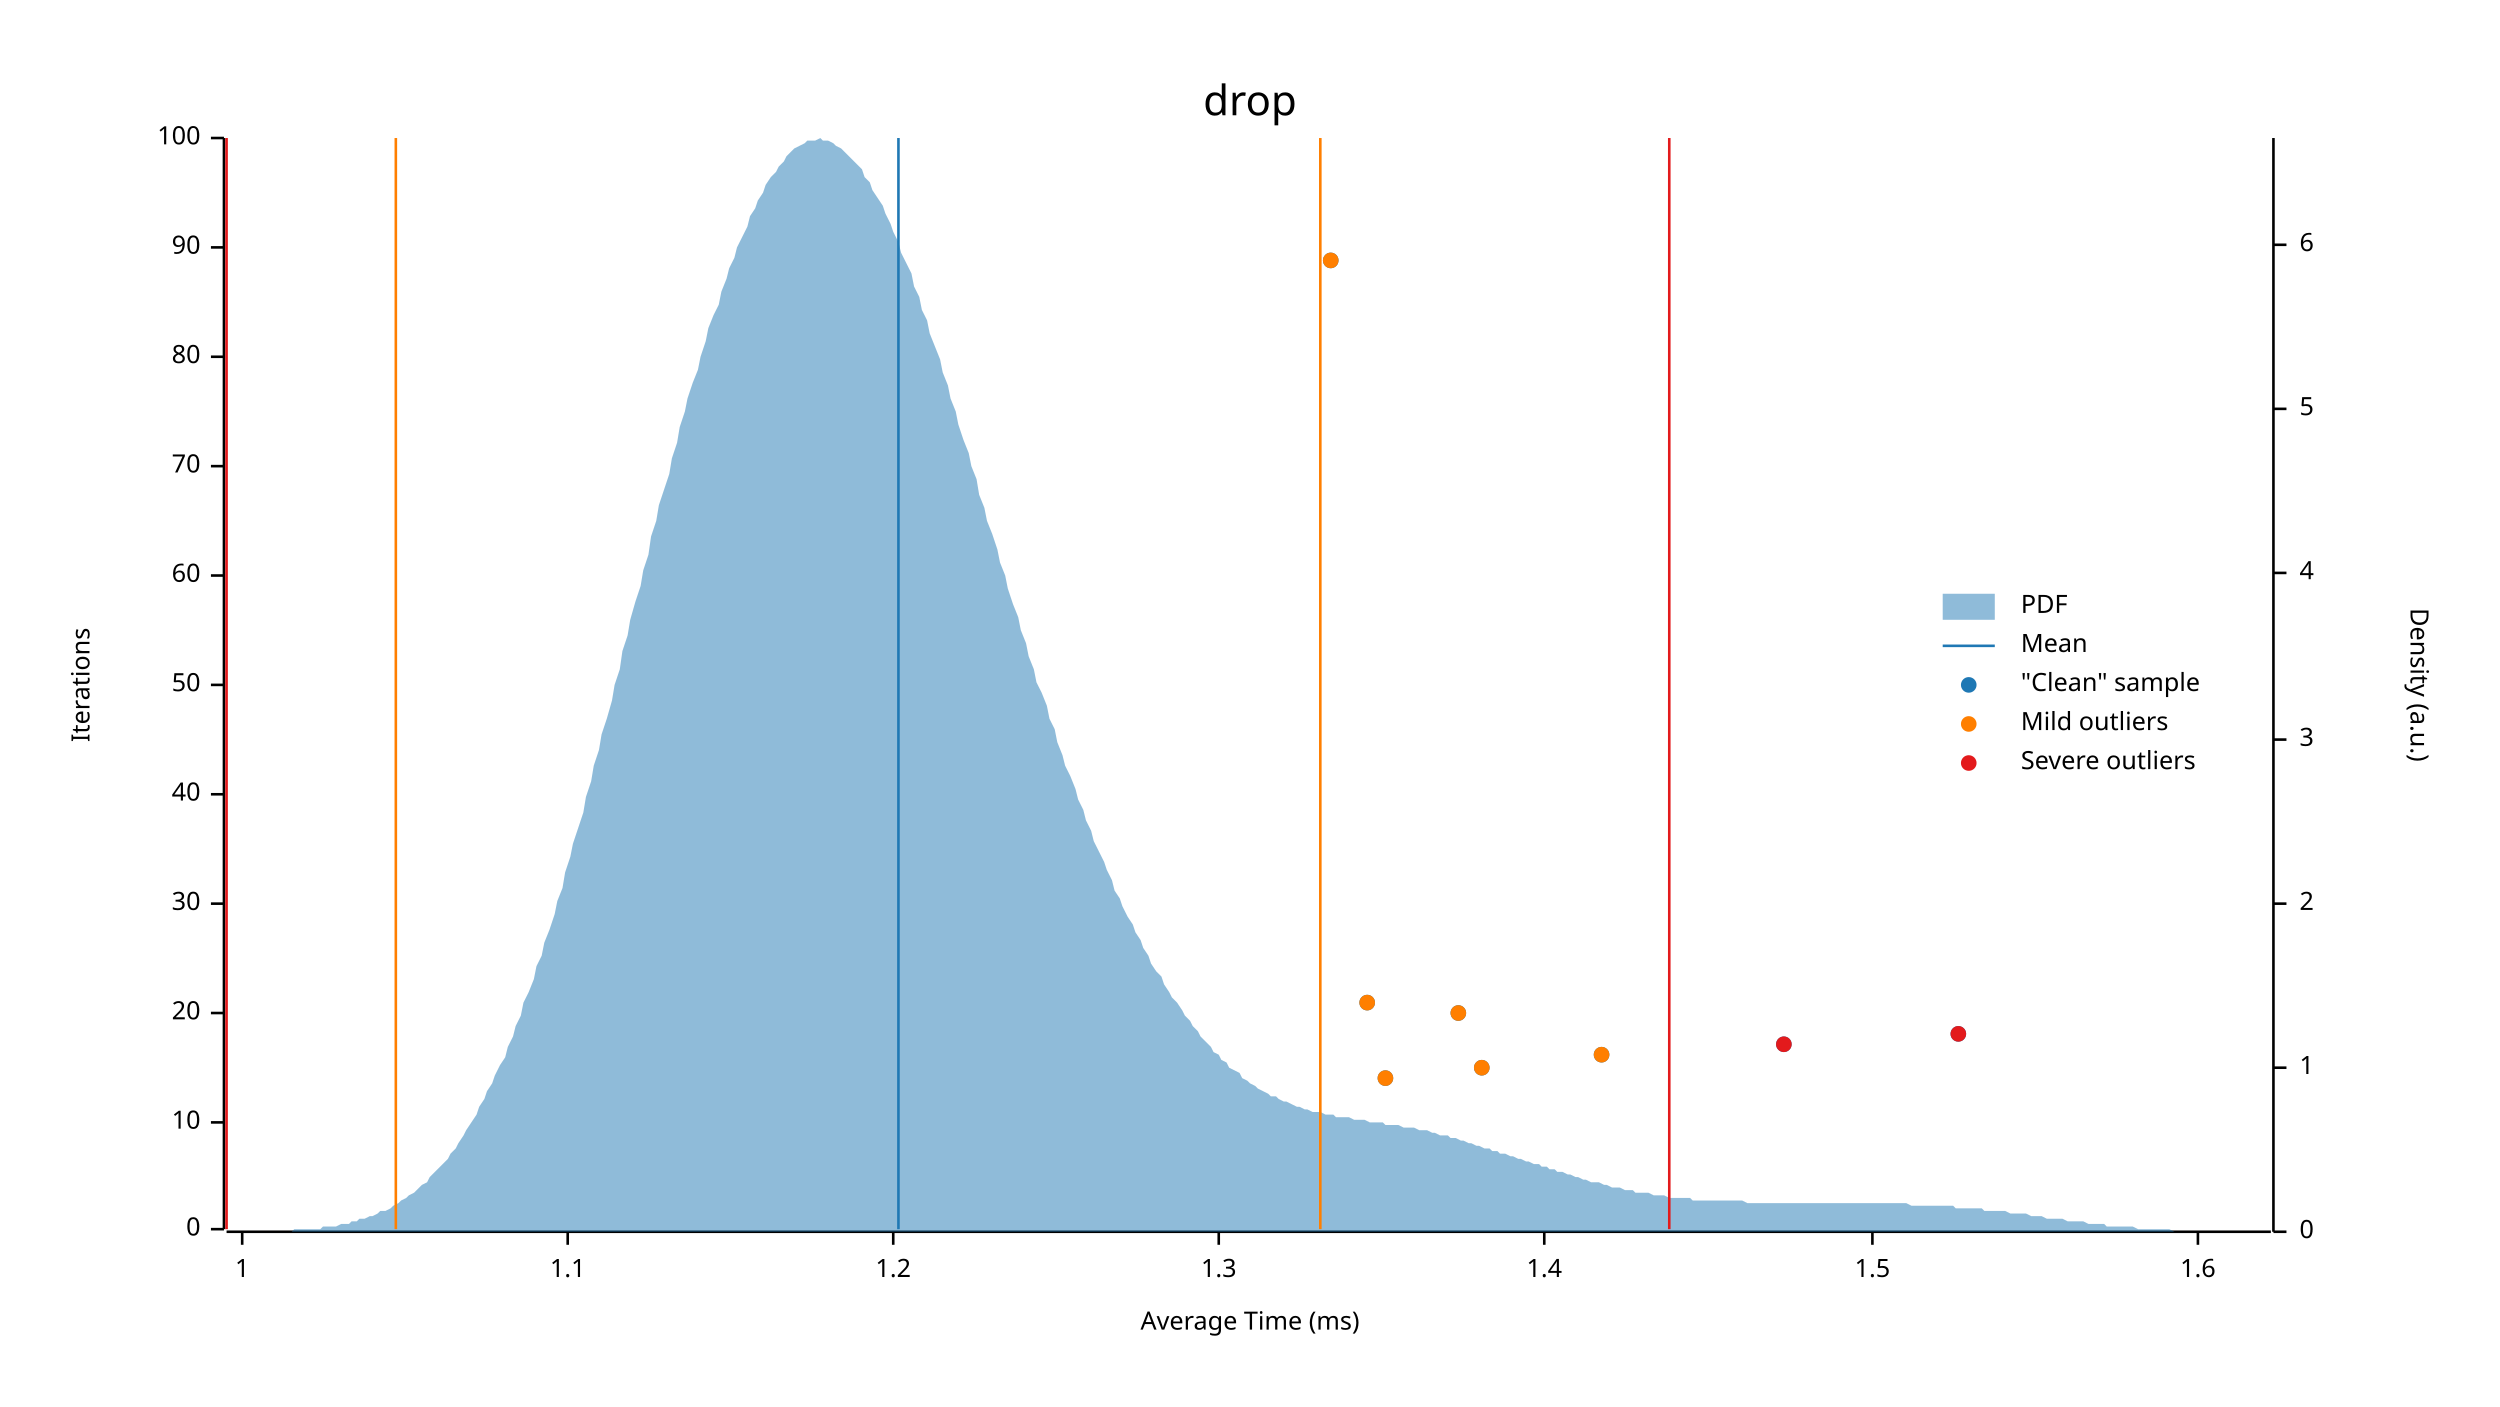
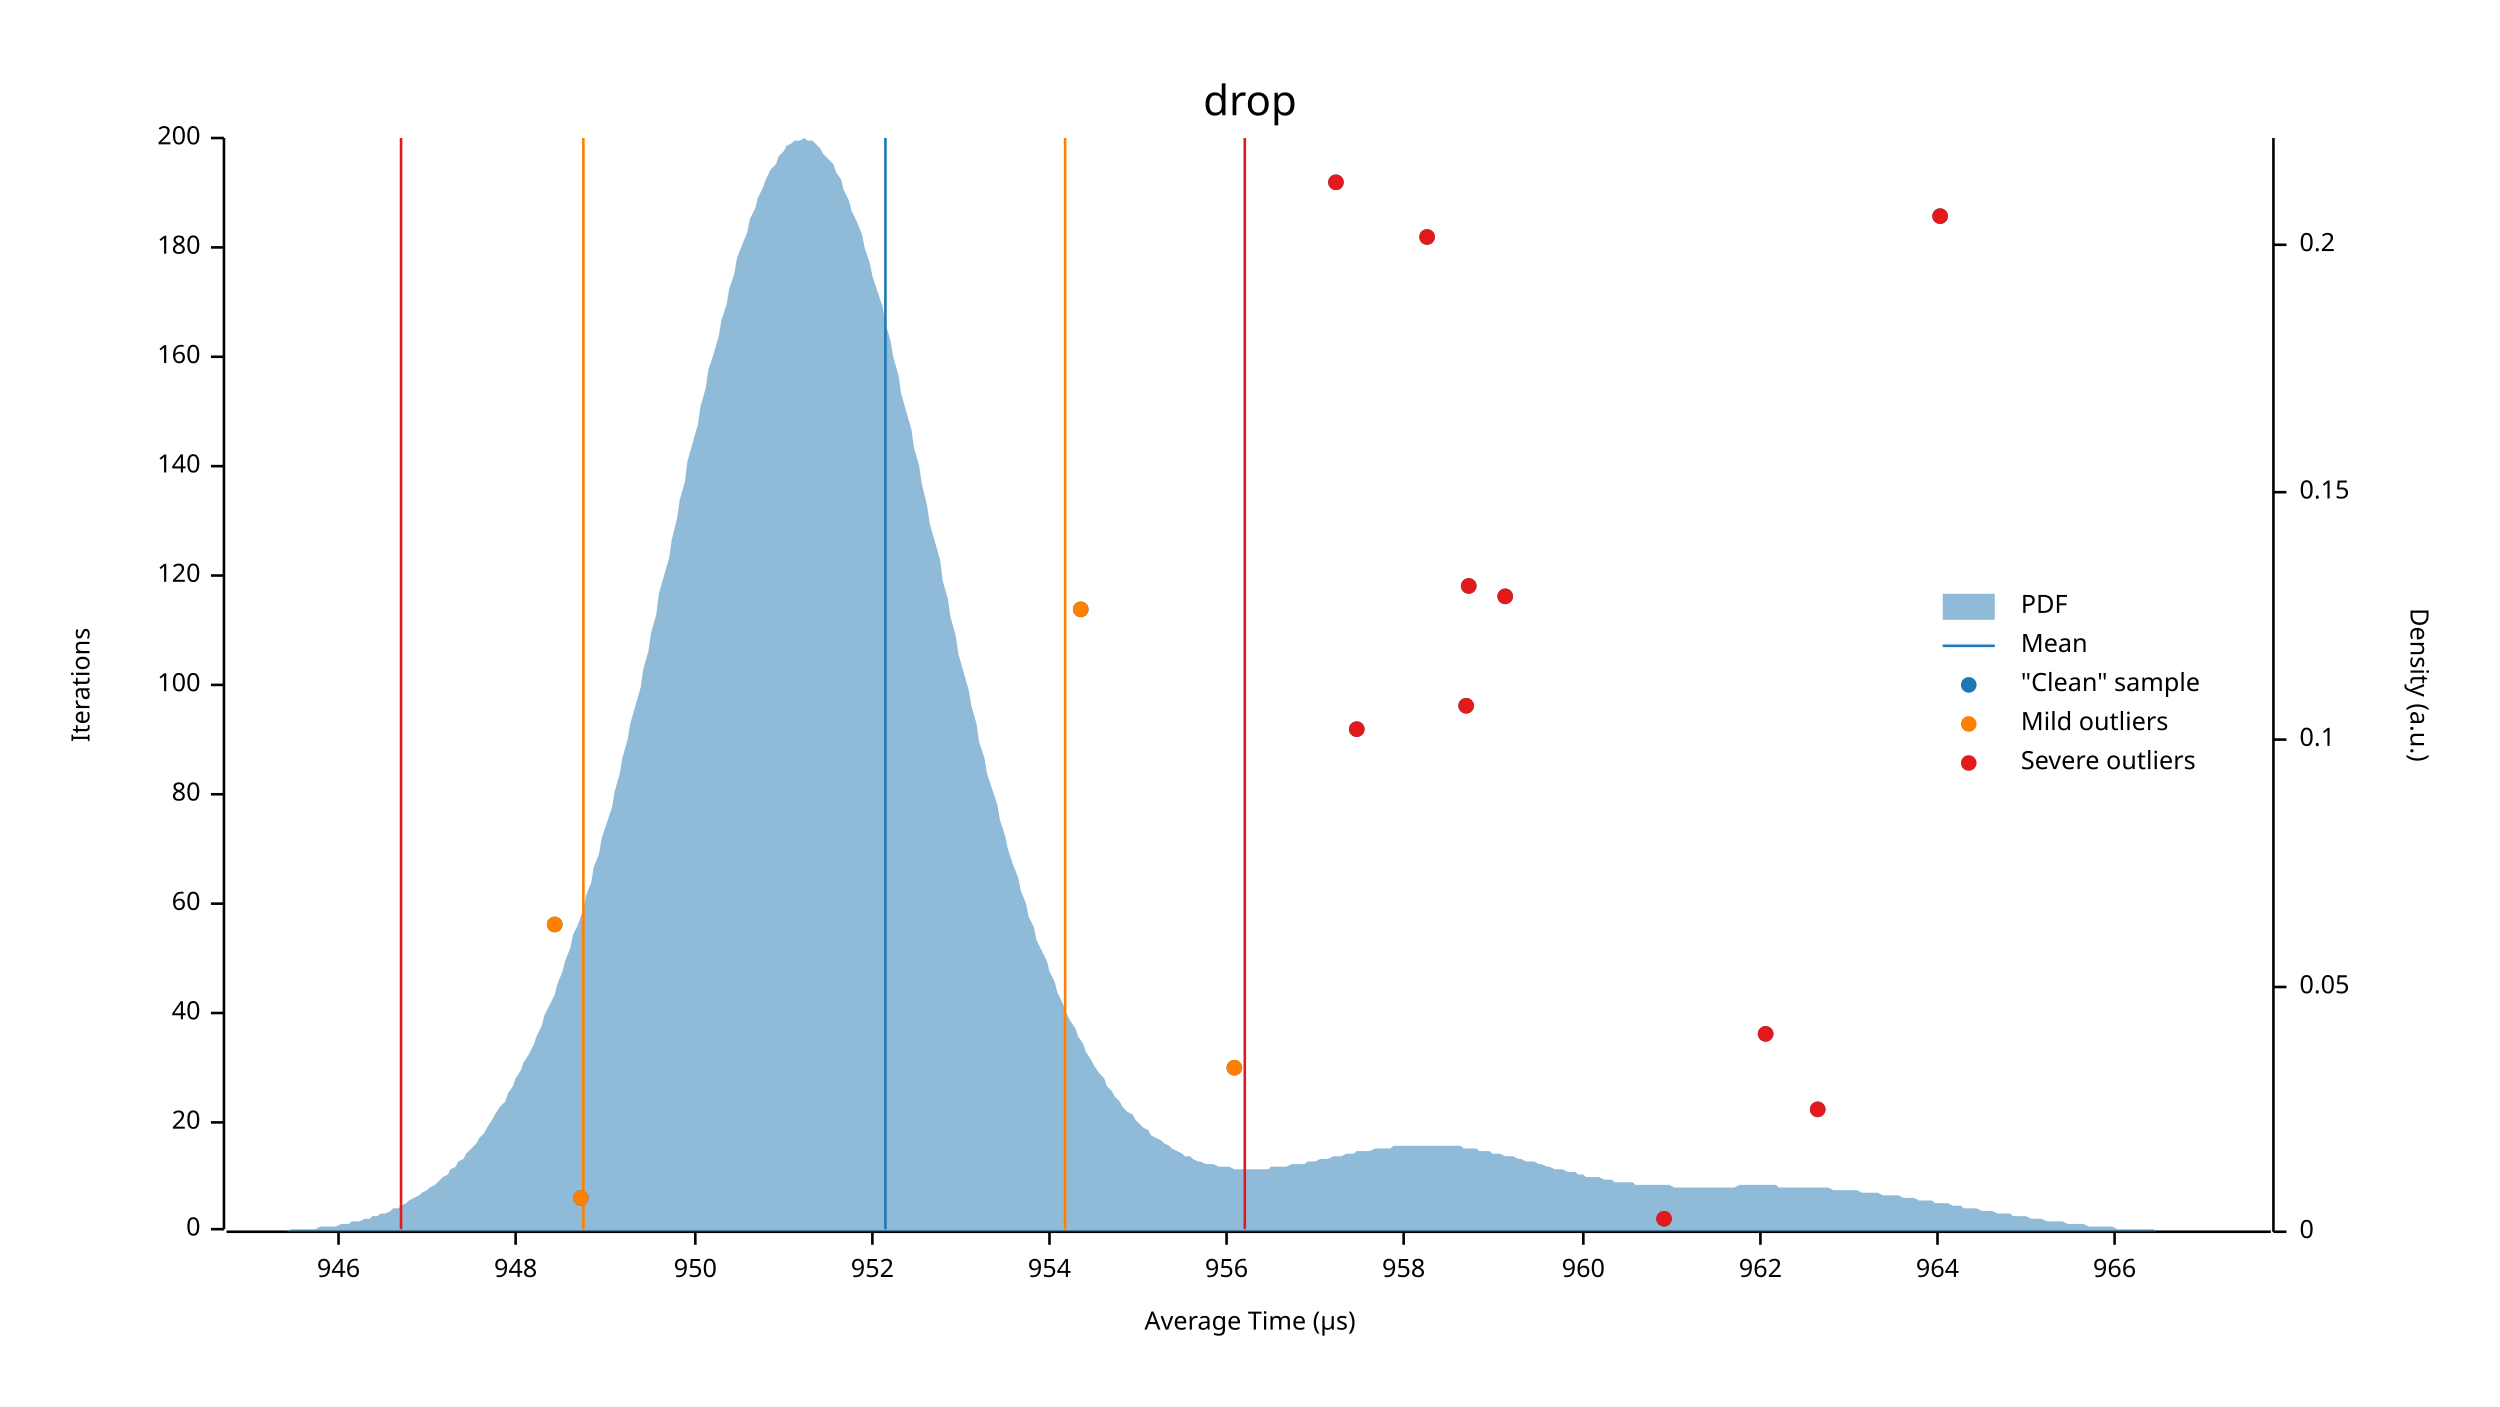
<svg xmlns="http://www.w3.org/2000/svg" width="960" height="540" viewBox="0 0 960 540">
  <text x="480" y="32" dy="0.76em" text-anchor="middle" font-family="sans-serif" font-size="16.129" opacity="1" fill="#000000">
drop
</text>
  <text x="27" y="263" dy="0.76em" text-anchor="middle" font-family="sans-serif" font-size="9.677" opacity="1" fill="#000000" transform="rotate(270, 27, 263)">
Iterations
</text>
  <text x="480" y="513" dy="-0.5ex" text-anchor="middle" font-family="sans-serif" font-size="9.677" opacity="1" fill="#000000">
- Average Time (ms)
+ Average Time (µs)
</text>
  <polyline fill="none" opacity="1" stroke="#000000" stroke-width="1" points="86,53 86,472 " />
  <text x="77" y="472" dy="0.5ex" text-anchor="end" font-family="sans-serif" font-size="9.677" opacity="1" fill="#000000">
0
</text>
  <polyline fill="none" opacity="1" stroke="#000000" stroke-width="1" points="81,472 86,472 " />
  <text x="77" y="431" dy="0.5ex" text-anchor="end" font-family="sans-serif" font-size="9.677" opacity="1" fill="#000000">
- 10
+ 20
</text>
  <polyline fill="none" opacity="1" stroke="#000000" stroke-width="1" points="81,431 86,431 " />
  <text x="77" y="389" dy="0.5ex" text-anchor="end" font-family="sans-serif" font-size="9.677" opacity="1" fill="#000000">
- 20
+ 40
</text>
  <polyline fill="none" opacity="1" stroke="#000000" stroke-width="1" points="81,389 86,389 " />
  <text x="77" y="347" dy="0.5ex" text-anchor="end" font-family="sans-serif" font-size="9.677" opacity="1" fill="#000000">
- 30
+ 60
</text>
  <polyline fill="none" opacity="1" stroke="#000000" stroke-width="1" points="81,347 86,347 " />
  <text x="77" y="305" dy="0.5ex" text-anchor="end" font-family="sans-serif" font-size="9.677" opacity="1" fill="#000000">
- 40
+ 80
</text>
  <polyline fill="none" opacity="1" stroke="#000000" stroke-width="1" points="81,305 86,305 " />
  <text x="77" y="263" dy="0.5ex" text-anchor="end" font-family="sans-serif" font-size="9.677" opacity="1" fill="#000000">
- 50
+ 100
</text>
  <polyline fill="none" opacity="1" stroke="#000000" stroke-width="1" points="81,263 86,263 " />
  <text x="77" y="221" dy="0.5ex" text-anchor="end" font-family="sans-serif" font-size="9.677" opacity="1" fill="#000000">
- 60
+ 120
</text>
  <polyline fill="none" opacity="1" stroke="#000000" stroke-width="1" points="81,221 86,221 " />
  <text x="77" y="179" dy="0.5ex" text-anchor="end" font-family="sans-serif" font-size="9.677" opacity="1" fill="#000000">
- 70
+ 140
</text>
  <polyline fill="none" opacity="1" stroke="#000000" stroke-width="1" points="81,179 86,179 " />
  <text x="77" y="137" dy="0.5ex" text-anchor="end" font-family="sans-serif" font-size="9.677" opacity="1" fill="#000000">
- 80
+ 160
</text>
  <polyline fill="none" opacity="1" stroke="#000000" stroke-width="1" points="81,137 86,137 " />
  <text x="77" y="95" dy="0.5ex" text-anchor="end" font-family="sans-serif" font-size="9.677" opacity="1" fill="#000000">
- 90
+ 180
</text>
  <polyline fill="none" opacity="1" stroke="#000000" stroke-width="1" points="81,95 86,95 " />
  <text x="77" y="53" dy="0.5ex" text-anchor="end" font-family="sans-serif" font-size="9.677" opacity="1" fill="#000000">
- 100
+ 200
</text>
  <polyline fill="none" opacity="1" stroke="#000000" stroke-width="1" points="81,53 86,53 " />
  <polyline fill="none" opacity="1" stroke="#000000" stroke-width="1" points="87,473 872,473 " />
-   <text x="93" y="483" dy="0.76em" text-anchor="middle" font-family="sans-serif" font-size="9.677" opacity="1" fill="#000000">
- 1
+   <text x="130" y="483" dy="0.76em" text-anchor="middle" font-family="sans-serif" font-size="9.677" opacity="1" fill="#000000">
+ 946
</text>
-   <polyline fill="none" opacity="1" stroke="#000000" stroke-width="1" points="93,473 93,478 " />
-   <text x="218" y="483" dy="0.76em" text-anchor="middle" font-family="sans-serif" font-size="9.677" opacity="1" fill="#000000">
- 1.1
+   <polyline fill="none" opacity="1" stroke="#000000" stroke-width="1" points="130,473 130,478 " />
+   <text x="198" y="483" dy="0.76em" text-anchor="middle" font-family="sans-serif" font-size="9.677" opacity="1" fill="#000000">
+ 948
</text>
-   <polyline fill="none" opacity="1" stroke="#000000" stroke-width="1" points="218,473 218,478 " />
-   <text x="343" y="483" dy="0.76em" text-anchor="middle" font-family="sans-serif" font-size="9.677" opacity="1" fill="#000000">
- 1.2
+   <polyline fill="none" opacity="1" stroke="#000000" stroke-width="1" points="198,473 198,478 " />
+   <text x="267" y="483" dy="0.76em" text-anchor="middle" font-family="sans-serif" font-size="9.677" opacity="1" fill="#000000">
+ 950
</text>
-   <polyline fill="none" opacity="1" stroke="#000000" stroke-width="1" points="343,473 343,478 " />
-   <text x="468" y="483" dy="0.76em" text-anchor="middle" font-family="sans-serif" font-size="9.677" opacity="1" fill="#000000">
- 1.3
+   <polyline fill="none" opacity="1" stroke="#000000" stroke-width="1" points="267,473 267,478 " />
+   <text x="335" y="483" dy="0.76em" text-anchor="middle" font-family="sans-serif" font-size="9.677" opacity="1" fill="#000000">
+ 952
</text>
-   <polyline fill="none" opacity="1" stroke="#000000" stroke-width="1" points="468,473 468,478 " />
-   <text x="593" y="483" dy="0.76em" text-anchor="middle" font-family="sans-serif" font-size="9.677" opacity="1" fill="#000000">
- 1.4
+   <polyline fill="none" opacity="1" stroke="#000000" stroke-width="1" points="335,473 335,478 " />
+   <text x="403" y="483" dy="0.76em" text-anchor="middle" font-family="sans-serif" font-size="9.677" opacity="1" fill="#000000">
+ 954
</text>
-   <polyline fill="none" opacity="1" stroke="#000000" stroke-width="1" points="593,473 593,478 " />
-   <text x="719" y="483" dy="0.76em" text-anchor="middle" font-family="sans-serif" font-size="9.677" opacity="1" fill="#000000">
- 1.5
+   <polyline fill="none" opacity="1" stroke="#000000" stroke-width="1" points="403,473 403,478 " />
+   <text x="471" y="483" dy="0.76em" text-anchor="middle" font-family="sans-serif" font-size="9.677" opacity="1" fill="#000000">
+ 956
</text>
-   <polyline fill="none" opacity="1" stroke="#000000" stroke-width="1" points="719,473 719,478 " />
-   <text x="844" y="483" dy="0.76em" text-anchor="middle" font-family="sans-serif" font-size="9.677" opacity="1" fill="#000000">
- 1.6
+   <polyline fill="none" opacity="1" stroke="#000000" stroke-width="1" points="471,473 471,478 " />
+   <text x="539" y="483" dy="0.76em" text-anchor="middle" font-family="sans-serif" font-size="9.677" opacity="1" fill="#000000">
+ 958
</text>
-   <polyline fill="none" opacity="1" stroke="#000000" stroke-width="1" points="844,473 844,478 " />
+   <polyline fill="none" opacity="1" stroke="#000000" stroke-width="1" points="539,473 539,478 " />
+   <text x="608" y="483" dy="0.76em" text-anchor="middle" font-family="sans-serif" font-size="9.677" opacity="1" fill="#000000">
+ 960
+ </text>
+   <polyline fill="none" opacity="1" stroke="#000000" stroke-width="1" points="608,473 608,478 " />
+   <text x="676" y="483" dy="0.76em" text-anchor="middle" font-family="sans-serif" font-size="9.677" opacity="1" fill="#000000">
+ 962
+ </text>
+   <polyline fill="none" opacity="1" stroke="#000000" stroke-width="1" points="676,473 676,478 " />
+   <text x="744" y="483" dy="0.76em" text-anchor="middle" font-family="sans-serif" font-size="9.677" opacity="1" fill="#000000">
+ 964
+ </text>
+   <polyline fill="none" opacity="1" stroke="#000000" stroke-width="1" points="744,473 744,478 " />
+   <text x="812" y="483" dy="0.76em" text-anchor="middle" font-family="sans-serif" font-size="9.677" opacity="1" fill="#000000">
+ 966
+ </text>
+   <polyline fill="none" opacity="1" stroke="#000000" stroke-width="1" points="812,473 812,478 " />
  <text x="933" y="263" dy="0.76em" text-anchor="middle" font-family="sans-serif" font-size="9.677" opacity="1" fill="#000000" transform="rotate(90, 933, 263)">
Density (a.u.)
</text>
  <polyline fill="none" opacity="1" stroke="#000000" stroke-width="1" points="873,53 873,473 " />
  <text x="883" y="473" dy="0.5ex" text-anchor="start" font-family="sans-serif" font-size="9.677" opacity="1" fill="#000000">
0
</text>
  <polyline fill="none" opacity="1" stroke="#000000" stroke-width="1" points="873,473 878,473 " />
-   <text x="883" y="410" dy="0.5ex" text-anchor="start" font-family="sans-serif" font-size="9.677" opacity="1" fill="#000000">
- 1
+   <text x="883" y="379" dy="0.5ex" text-anchor="start" font-family="sans-serif" font-size="9.677" opacity="1" fill="#000000">
+ 0.05
</text>
-   <polyline fill="none" opacity="1" stroke="#000000" stroke-width="1" points="873,410 878,410 " />
-   <text x="883" y="347" dy="0.5ex" text-anchor="start" font-family="sans-serif" font-size="9.677" opacity="1" fill="#000000">
- 2
- </text>
-   <polyline fill="none" opacity="1" stroke="#000000" stroke-width="1" points="873,347 878,347 " />
+   <polyline fill="none" opacity="1" stroke="#000000" stroke-width="1" points="873,379 878,379 " />
  <text x="883" y="284" dy="0.5ex" text-anchor="start" font-family="sans-serif" font-size="9.677" opacity="1" fill="#000000">
- 3
+ 0.1
</text>
  <polyline fill="none" opacity="1" stroke="#000000" stroke-width="1" points="873,284 878,284 " />
-   <text x="883" y="220" dy="0.5ex" text-anchor="start" font-family="sans-serif" font-size="9.677" opacity="1" fill="#000000">
- 4
+   <text x="883" y="189" dy="0.5ex" text-anchor="start" font-family="sans-serif" font-size="9.677" opacity="1" fill="#000000">
+ 0.15
</text>
-   <polyline fill="none" opacity="1" stroke="#000000" stroke-width="1" points="873,220 878,220 " />
-   <text x="883" y="157" dy="0.5ex" text-anchor="start" font-family="sans-serif" font-size="9.677" opacity="1" fill="#000000">
- 5
- </text>
-   <polyline fill="none" opacity="1" stroke="#000000" stroke-width="1" points="873,157 878,157 " />
+   <polyline fill="none" opacity="1" stroke="#000000" stroke-width="1" points="873,189 878,189 " />
  <text x="883" y="94" dy="0.5ex" text-anchor="start" font-family="sans-serif" font-size="9.677" opacity="1" fill="#000000">
- 6
+ 0.2
</text>
  <polyline fill="none" opacity="1" stroke="#000000" stroke-width="1" points="873,94 878,94 " />
-   <polygon opacity="0.5" fill="#1F78B4" points="87,473 88,473 90,473 91,473 93,473 94,473 96,473 98,473 99,473 101,473 102,473 104,473 105,473 107,473 109,473 110,473 112,473 113,472 115,472 116,472 118,472 120,472 121,472 123,472 124,471 126,471 127,471 129,471 131,470 132,470 134,470 135,469 137,469 138,468 140,468 142,467 143,467 145,466 146,465 148,465 150,464 151,463 153,462 154,461 156,460 157,459 159,458 161,456 162,455 164,454 165,452 167,450 168,449 170,447 172,445 173,443 175,441 176,439 178,436 179,434 181,431 183,428 184,425 186,422 187,419 189,416 190,413 192,409 194,406 195,402 197,398 198,394 200,390 201,385 203,381 205,376 206,371 208,367 209,362 211,357 213,351 214,346 216,341 217,335 219,329 220,324 222,318 224,312 225,306 227,300 228,294 230,288 231,282 233,276 235,269 236,263 238,257 239,250 241,244 242,238 244,231 246,225 247,219 249,213 250,206 252,200 253,194 255,188 257,182 258,176 260,170 261,164 263,158 264,153 266,147 268,142 269,137 271,131 272,126 274,121 276,117 277,112 279,107 280,103 282,99 283,95 285,91 287,87 288,83 290,80 291,77 293,74 294,71 296,68 298,66 299,64 301,62 302,60 304,58 305,57 307,56 309,55 310,54 312,54 313,54 315,53 316,54 318,54 320,55 321,56 323,57 324,58 326,60 327,61 329,63 331,65 332,68 334,70 335,73 337,76 339,79 340,82 342,86 343,89 345,93 346,97 348,101 350,105 351,110 353,114 354,119 356,123 357,128 359,133 361,138 362,143 364,148 365,153 367,158 368,163 370,169 372,174 373,179 375,184 376,190 378,195 379,200 381,205 383,211 384,216 386,221 387,226 389,232 391,237 392,242 394,247 395,252 397,257 398,262 400,266 402,271 403,276 405,280 406,285 408,290 409,294 411,298 413,303 414,307 416,311 417,315 419,319 420,323 422,327 424,331 425,334 427,338 428,342 430,345 431,348 433,352 435,355 436,358 438,361 439,364 441,367 442,370 444,373 446,375 447,378 449,381 450,383 452,385 454,388 455,390 457,392 458,394 460,396 461,398 463,400 465,402 466,404 468,405 469,407 471,408 472,410 474,411 476,412 477,414 479,415 480,416 482,417 483,418 485,419 487,420 488,421 490,421 491,422 493,423 494,423 496,424 498,425 499,425 501,426 502,426 504,427 505,427 507,427 509,428 510,428 512,428 513,429 515,429 517,429 518,429 520,430 521,430 523,430 524,430 526,431 528,431 529,431 531,431 532,432 534,432 535,432 537,432 539,433 540,433 542,433 543,433 545,434 546,434 548,434 550,435 551,435 553,436 554,436 556,436 557,437 559,437 561,438 562,438 564,439 565,439 567,440 568,440 570,441 572,441 573,442 575,442 576,443 578,443 580,444 581,444 583,445 584,445 586,446 587,446 589,447 591,447 592,448 594,448 595,449 597,449 598,450 600,450 602,451 603,451 605,452 606,452 608,453 609,453 611,454 613,454 614,454 616,455 617,455 619,456 620,456 622,456 624,457 625,457 627,457 628,458 630,458 632,458 633,458 635,459 636,459 638,459 639,459 641,460 643,460 644,460 646,460 647,460 649,460 650,461 652,461 654,461 655,461 657,461 658,461 660,461 661,461 663,461 665,461 666,461 668,461 669,461 671,462 672,462 674,462 676,462 677,462 679,462 680,462 682,462 683,462 685,462 687,462 688,462 690,462 691,462 693,462 695,462 696,462 698,462 699,462 701,462 702,462 704,462 706,462 707,462 709,462 710,462 712,462 713,462 715,462 717,462 718,462 720,462 721,462 723,462 724,462 726,462 728,462 729,462 731,462 732,462 734,463 735,463 737,463 739,463 740,463 742,463 743,463 745,463 746,463 748,463 750,463 751,464 753,464 754,464 756,464 758,464 759,464 761,464 762,465 764,465 765,465 767,465 769,465 770,465 772,466 773,466 775,466 776,466 778,466 780,467 781,467 783,467 784,467 786,468 787,468 789,468 791,468 792,468 794,469 795,469 797,469 798,469 800,469 802,470 803,470 805,470 806,470 808,470 809,471 811,471 813,471 814,471 816,471 817,471 819,471 821,472 822,472 824,472 825,472 827,472 828,472 830,472 832,472 833,472 835,473 836,473 838,473 839,473 841,473 843,473 844,473 846,473 847,473 849,473 850,473 852,473 854,473 855,473 857,473 858,473 860,473 861,473 863,473 865,473 866,473 868,473 869,473 871,473 873,473 873,473 87,473 " />
-   <polyline fill="none" opacity="1" stroke="#1F78B4" stroke-width="1" points="345,472 345,53 " />
-   <polyline fill="none" opacity="1" stroke="#FF7F00" stroke-width="1" points="152,472 152,53 " />
-   <polyline fill="none" opacity="1" stroke="#FF7F00" stroke-width="1" points="507,472 507,53 " />
-   <polyline fill="none" opacity="1" stroke="#E31A1C" stroke-width="1" points="87,472 87,53 " />
-   <polyline fill="none" opacity="1" stroke="#E31A1C" stroke-width="1" points="641,472 641,53 " />
-   <circle cx="532" cy="414" r="3" opacity="1" fill="#1F78B4" stroke="none" stroke-width="1" />
-   <circle cx="569" cy="410" r="3" opacity="1" fill="#1F78B4" stroke="none" stroke-width="1" />
-   <circle cx="615" cy="405" r="3" opacity="1" fill="#1F78B4" stroke="none" stroke-width="1" />
-   <circle cx="685" cy="401" r="3" opacity="1" fill="#1F78B4" stroke="none" stroke-width="1" />
-   <circle cx="752" cy="397" r="3" opacity="1" fill="#1F78B4" stroke="none" stroke-width="1" />
-   <circle cx="560" cy="389" r="3" opacity="1" fill="#1F78B4" stroke="none" stroke-width="1" />
-   <circle cx="525" cy="385" r="3" opacity="1" fill="#1F78B4" stroke="none" stroke-width="1" />
-   <circle cx="511" cy="100" r="3" opacity="1" fill="#1F78B4" stroke="none" stroke-width="1" />
-   <circle cx="532" cy="414" r="3" opacity="1" fill="#FF7F00" stroke="none" stroke-width="1" />
-   <circle cx="569" cy="410" r="3" opacity="1" fill="#FF7F00" stroke="none" stroke-width="1" />
-   <circle cx="615" cy="405" r="3" opacity="1" fill="#FF7F00" stroke="none" stroke-width="1" />
-   <circle cx="560" cy="389" r="3" opacity="1" fill="#FF7F00" stroke="none" stroke-width="1" />
-   <circle cx="525" cy="385" r="3" opacity="1" fill="#FF7F00" stroke="none" stroke-width="1" />
-   <circle cx="511" cy="100" r="3" opacity="1" fill="#FF7F00" stroke="none" stroke-width="1" />
-   <circle cx="685" cy="401" r="3" opacity="1" fill="#E31A1C" stroke="none" stroke-width="1" />
-   <circle cx="752" cy="397" r="3" opacity="1" fill="#E31A1C" stroke="none" stroke-width="1" />
+   <polygon opacity="0.5" fill="#1F78B4" points="87,473 88,473 90,473 91,473 93,473 94,473 96,473 98,473 99,473 101,473 102,473 104,473 105,473 107,473 109,473 110,473 112,472 113,472 115,472 116,472 118,472 120,472 121,472 123,471 124,471 126,471 127,471 129,471 131,470 132,470 134,470 135,469 137,469 138,469 140,468 142,468 143,467 145,467 146,466 148,466 150,465 151,464 153,464 154,463 156,462 157,461 159,460 161,459 162,458 164,457 165,456 167,455 168,454 170,452 172,451 173,449 175,448 176,446 178,445 179,443 181,441 183,439 184,437 186,435 187,433 189,430 190,428 192,425 194,423 195,420 197,417 198,414 200,411 201,408 203,405 205,401 206,398 208,394 209,390 211,386 213,382 214,378 216,373 217,369 219,364 220,359 222,355 224,349 225,344 227,339 228,333 230,328 231,322 233,316 235,310 236,304 238,297 239,291 241,284 242,278 244,271 246,264 247,257 249,250 250,243 252,236 253,228 255,221 257,214 258,207 260,199 261,192 263,185 264,177 266,170 268,163 269,156 271,149 272,142 274,136 276,129 277,123 279,117 280,111 282,105 283,99 285,94 287,89 288,84 290,80 291,76 293,72 294,69 296,65 298,63 299,60 301,58 302,56 304,55 305,54 307,54 309,53 310,54 312,54 313,55 315,57 316,59 318,61 320,63 321,66 323,69 324,73 326,77 327,81 329,85 331,90 332,95 334,101 335,106 337,112 339,118 340,124 342,131 343,137 345,144 346,151 348,158 350,165 351,172 353,179 354,186 356,194 357,201 359,208 361,215 362,223 364,230 365,237 367,244 368,251 370,258 372,265 373,271 375,278 376,285 378,291 379,297 381,303 383,309 384,315 386,321 387,326 389,332 391,337 392,342 394,347 395,352 397,356 398,361 400,365 402,369 403,373 405,377 406,381 408,385 409,388 411,392 413,395 414,398 416,401 417,404 419,407 420,409 422,412 424,414 425,417 427,419 428,421 430,423 431,425 433,427 435,428 436,430 438,432 439,433 441,434 442,436 444,437 446,438 447,439 449,440 450,441 452,442 454,443 455,444 457,444 458,445 460,446 461,446 463,447 465,447 466,447 468,448 469,448 471,448 472,448 474,449 476,449 477,449 479,449 480,449 482,449 483,449 485,449 487,449 488,448 490,448 491,448 493,448 494,448 496,447 498,447 499,447 501,447 502,446 504,446 505,446 507,445 509,445 510,445 512,444 513,444 515,444 517,443 518,443 520,443 521,442 523,442 524,442 526,442 528,441 529,441 531,441 532,441 534,441 535,440 537,440 539,440 540,440 542,440 543,440 545,440 546,440 548,440 550,440 551,440 553,440 554,440 556,440 557,440 559,440 561,440 562,441 564,441 565,441 567,441 568,442 570,442 572,442 573,443 575,443 576,443 578,444 580,444 581,444 583,445 584,445 586,446 587,446 589,446 591,447 592,447 594,448 595,448 597,449 598,449 600,449 602,450 603,450 605,450 606,451 608,451 609,452 611,452 613,452 614,452 616,453 617,453 619,453 620,454 622,454 624,454 625,454 627,454 628,455 630,455 632,455 633,455 635,455 636,455 638,455 639,455 641,455 643,456 644,456 646,456 647,456 649,456 650,456 652,456 654,456 655,456 657,456 658,456 660,456 661,456 663,456 665,456 666,456 668,455 669,455 671,455 672,455 674,455 676,455 677,455 679,455 680,455 682,455 683,456 685,456 687,456 688,456 690,456 691,456 693,456 695,456 696,456 698,456 699,456 701,456 702,456 704,457 706,457 707,457 709,457 710,457 712,457 713,457 715,458 717,458 718,458 720,458 721,458 723,459 724,459 726,459 728,459 729,459 731,460 732,460 734,460 735,460 737,461 739,461 740,461 742,461 743,462 745,462 746,462 748,462 750,463 751,463 753,463 754,464 756,464 758,464 759,464 761,465 762,465 764,465 765,465 767,466 769,466 770,466 772,466 773,467 775,467 776,467 778,467 780,468 781,468 783,468 784,468 786,469 787,469 789,469 791,469 792,469 794,470 795,470 797,470 798,470 800,470 802,471 803,471 805,471 806,471 808,471 809,471 811,471 813,472 814,472 816,472 817,472 819,472 821,472 822,472 824,472 825,472 827,472 828,473 830,473 832,473 833,473 835,473 836,473 838,473 839,473 841,473 843,473 844,473 846,473 847,473 849,473 850,473 852,473 854,473 855,473 857,473 858,473 860,473 861,473 863,473 865,473 866,473 868,473 869,473 871,473 873,473 873,473 87,473 " />
+   <polyline fill="none" opacity="1" stroke="#1F78B4" stroke-width="1" points="340,472 340,53 " />
+   <polyline fill="none" opacity="1" stroke="#FF7F00" stroke-width="1" points="224,472 224,53 " />
+   <polyline fill="none" opacity="1" stroke="#FF7F00" stroke-width="1" points="409,472 409,53 " />
+   <polyline fill="none" opacity="1" stroke="#E31A1C" stroke-width="1" points="154,472 154,53 " />
+   <polyline fill="none" opacity="1" stroke="#E31A1C" stroke-width="1" points="478,472 478,53 " />
+   <circle cx="639" cy="468" r="3" opacity="1" fill="#1F78B4" stroke="none" stroke-width="1" />
+   <circle cx="223" cy="460" r="3" opacity="1" fill="#1F78B4" stroke="none" stroke-width="1" />
+   <circle cx="698" cy="426" r="3" opacity="1" fill="#1F78B4" stroke="none" stroke-width="1" />
+   <circle cx="474" cy="410" r="3" opacity="1" fill="#1F78B4" stroke="none" stroke-width="1" />
+   <circle cx="678" cy="397" r="3" opacity="1" fill="#1F78B4" stroke="none" stroke-width="1" />
+   <circle cx="213" cy="355" r="3" opacity="1" fill="#1F78B4" stroke="none" stroke-width="1" />
+   <circle cx="521" cy="280" r="3" opacity="1" fill="#1F78B4" stroke="none" stroke-width="1" />
+   <circle cx="563" cy="271" r="3" opacity="1" fill="#1F78B4" stroke="none" stroke-width="1" />
+   <circle cx="415" cy="234" r="3" opacity="1" fill="#1F78B4" stroke="none" stroke-width="1" />
+   <circle cx="578" cy="229" r="3" opacity="1" fill="#1F78B4" stroke="none" stroke-width="1" />
+   <circle cx="564" cy="225" r="3" opacity="1" fill="#1F78B4" stroke="none" stroke-width="1" />
+   <circle cx="548" cy="91" r="3" opacity="1" fill="#1F78B4" stroke="none" stroke-width="1" />
+   <circle cx="745" cy="83" r="3" opacity="1" fill="#1F78B4" stroke="none" stroke-width="1" />
+   <circle cx="513" cy="70" r="3" opacity="1" fill="#1F78B4" stroke="none" stroke-width="1" />
+   <circle cx="223" cy="460" r="3" opacity="1" fill="#FF7F00" stroke="none" stroke-width="1" />
+   <circle cx="474" cy="410" r="3" opacity="1" fill="#FF7F00" stroke="none" stroke-width="1" />
+   <circle cx="213" cy="355" r="3" opacity="1" fill="#FF7F00" stroke="none" stroke-width="1" />
+   <circle cx="415" cy="234" r="3" opacity="1" fill="#FF7F00" stroke="none" stroke-width="1" />
+   <circle cx="639" cy="468" r="3" opacity="1" fill="#E31A1C" stroke="none" stroke-width="1" />
+   <circle cx="698" cy="426" r="3" opacity="1" fill="#E31A1C" stroke="none" stroke-width="1" />
+   <circle cx="678" cy="397" r="3" opacity="1" fill="#E31A1C" stroke="none" stroke-width="1" />
+   <circle cx="521" cy="280" r="3" opacity="1" fill="#E31A1C" stroke="none" stroke-width="1" />
+   <circle cx="563" cy="271" r="3" opacity="1" fill="#E31A1C" stroke="none" stroke-width="1" />
+   <circle cx="578" cy="229" r="3" opacity="1" fill="#E31A1C" stroke="none" stroke-width="1" />
+   <circle cx="564" cy="225" r="3" opacity="1" fill="#E31A1C" stroke="none" stroke-width="1" />
+   <circle cx="548" cy="91" r="3" opacity="1" fill="#E31A1C" stroke="none" stroke-width="1" />
+   <circle cx="745" cy="83" r="3" opacity="1" fill="#E31A1C" stroke="none" stroke-width="1" />
+   <circle cx="513" cy="70" r="3" opacity="1" fill="#E31A1C" stroke="none" stroke-width="1" />
  <text x="776" y="228" dy="0.76em" text-anchor="start" font-family="sans-serif" font-size="9.677" opacity="1" fill="#000000">
PDF
</text>
  <text x="776" y="243" dy="0.76em" text-anchor="start" font-family="sans-serif" font-size="9.677" opacity="1" fill="#000000">
Mean
</text>
  <text x="776" y="258" dy="0.76em" text-anchor="start" font-family="sans-serif" font-size="9.677" opacity="1" fill="#000000">
"Clean" sample
</text>
  <text x="776" y="273" dy="0.76em" text-anchor="start" font-family="sans-serif" font-size="9.677" opacity="1" fill="#000000">
Mild outliers
</text>
  <text x="776" y="288" dy="0.76em" text-anchor="start" font-family="sans-serif" font-size="9.677" opacity="1" fill="#000000">
Severe outliers
</text>
  <rect x="746" y="228" width="20" height="10" opacity="0.5" fill="#1F78B4" stroke="none" />
  <polyline fill="none" opacity="1" stroke="#1F78B4" stroke-width="1" points="746,248 766,248 " />
  <circle cx="756" cy="263" r="3" opacity="1" fill="#1F78B4" stroke="none" stroke-width="1" />
  <circle cx="756" cy="278" r="3" opacity="1" fill="#FF7F00" stroke="none" stroke-width="1" />
  <circle cx="756" cy="293" r="3" opacity="1" fill="#E31A1C" stroke="none" stroke-width="1" />
</svg>
